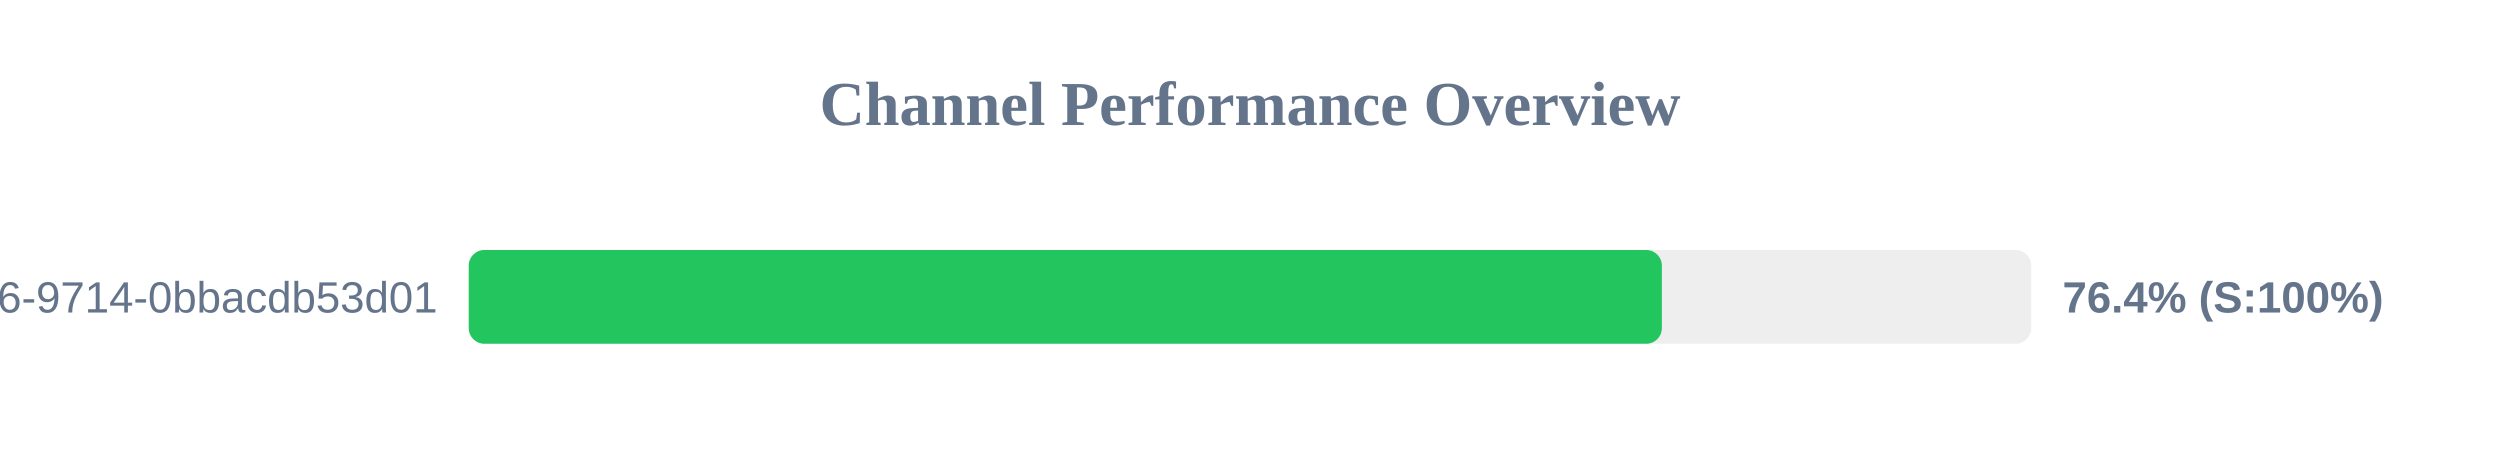
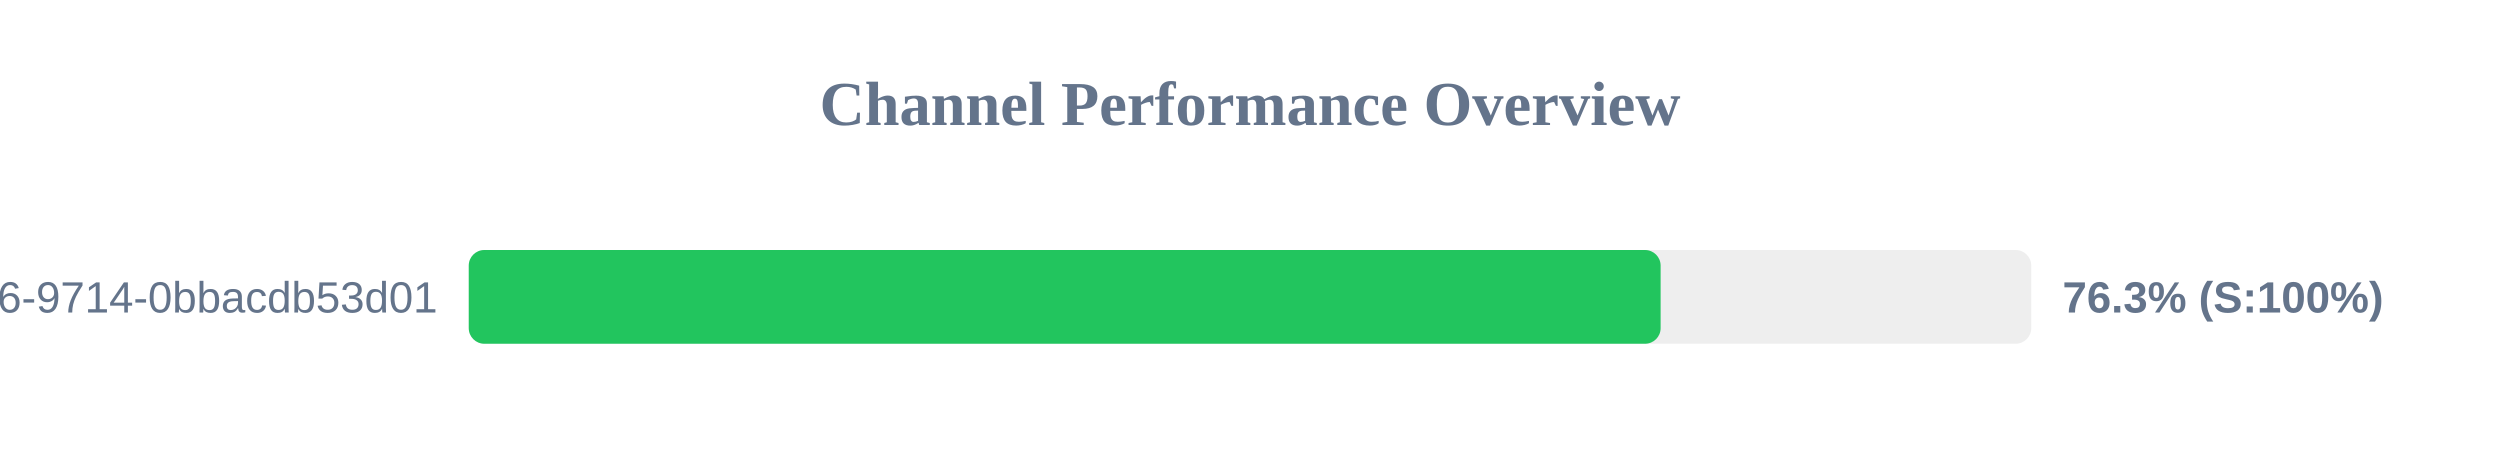
<svg xmlns="http://www.w3.org/2000/svg" width="800" height="150" version="1.1">
  <style>
        .row { font: 14px Arial; fill: #64748b; }
        .score { font: bold 14px Arial; fill: #64748b; }
    </style>
  <text x="400" y="40" text-anchor="middle" font-size="20px" font-weight="bold" fill="#64748b">Channel Performance Overview</text>
  <rect x="150" y="80" width="500" height="30" fill="#eee" rx="5" />
-   <rect x="150" y="80" width="381.8" height="30" fill="#22c55e" rx="5" />
+   <rect x="150" y="80" width="381.4" height="30" fill="#22c55e" rx="5" />
  <text x="140" y="100" text-anchor="end" class="row">?uuid=23125f6e-ec56-4c26-9714-0bbacdb53d01</text>
-   <text x="660" y="100" text-anchor="start" class="score">76.4% (S:100%)</text>
+   <text x="660" y="100" text-anchor="start" class="score">76.3% (S:100%)</text>
</svg>
